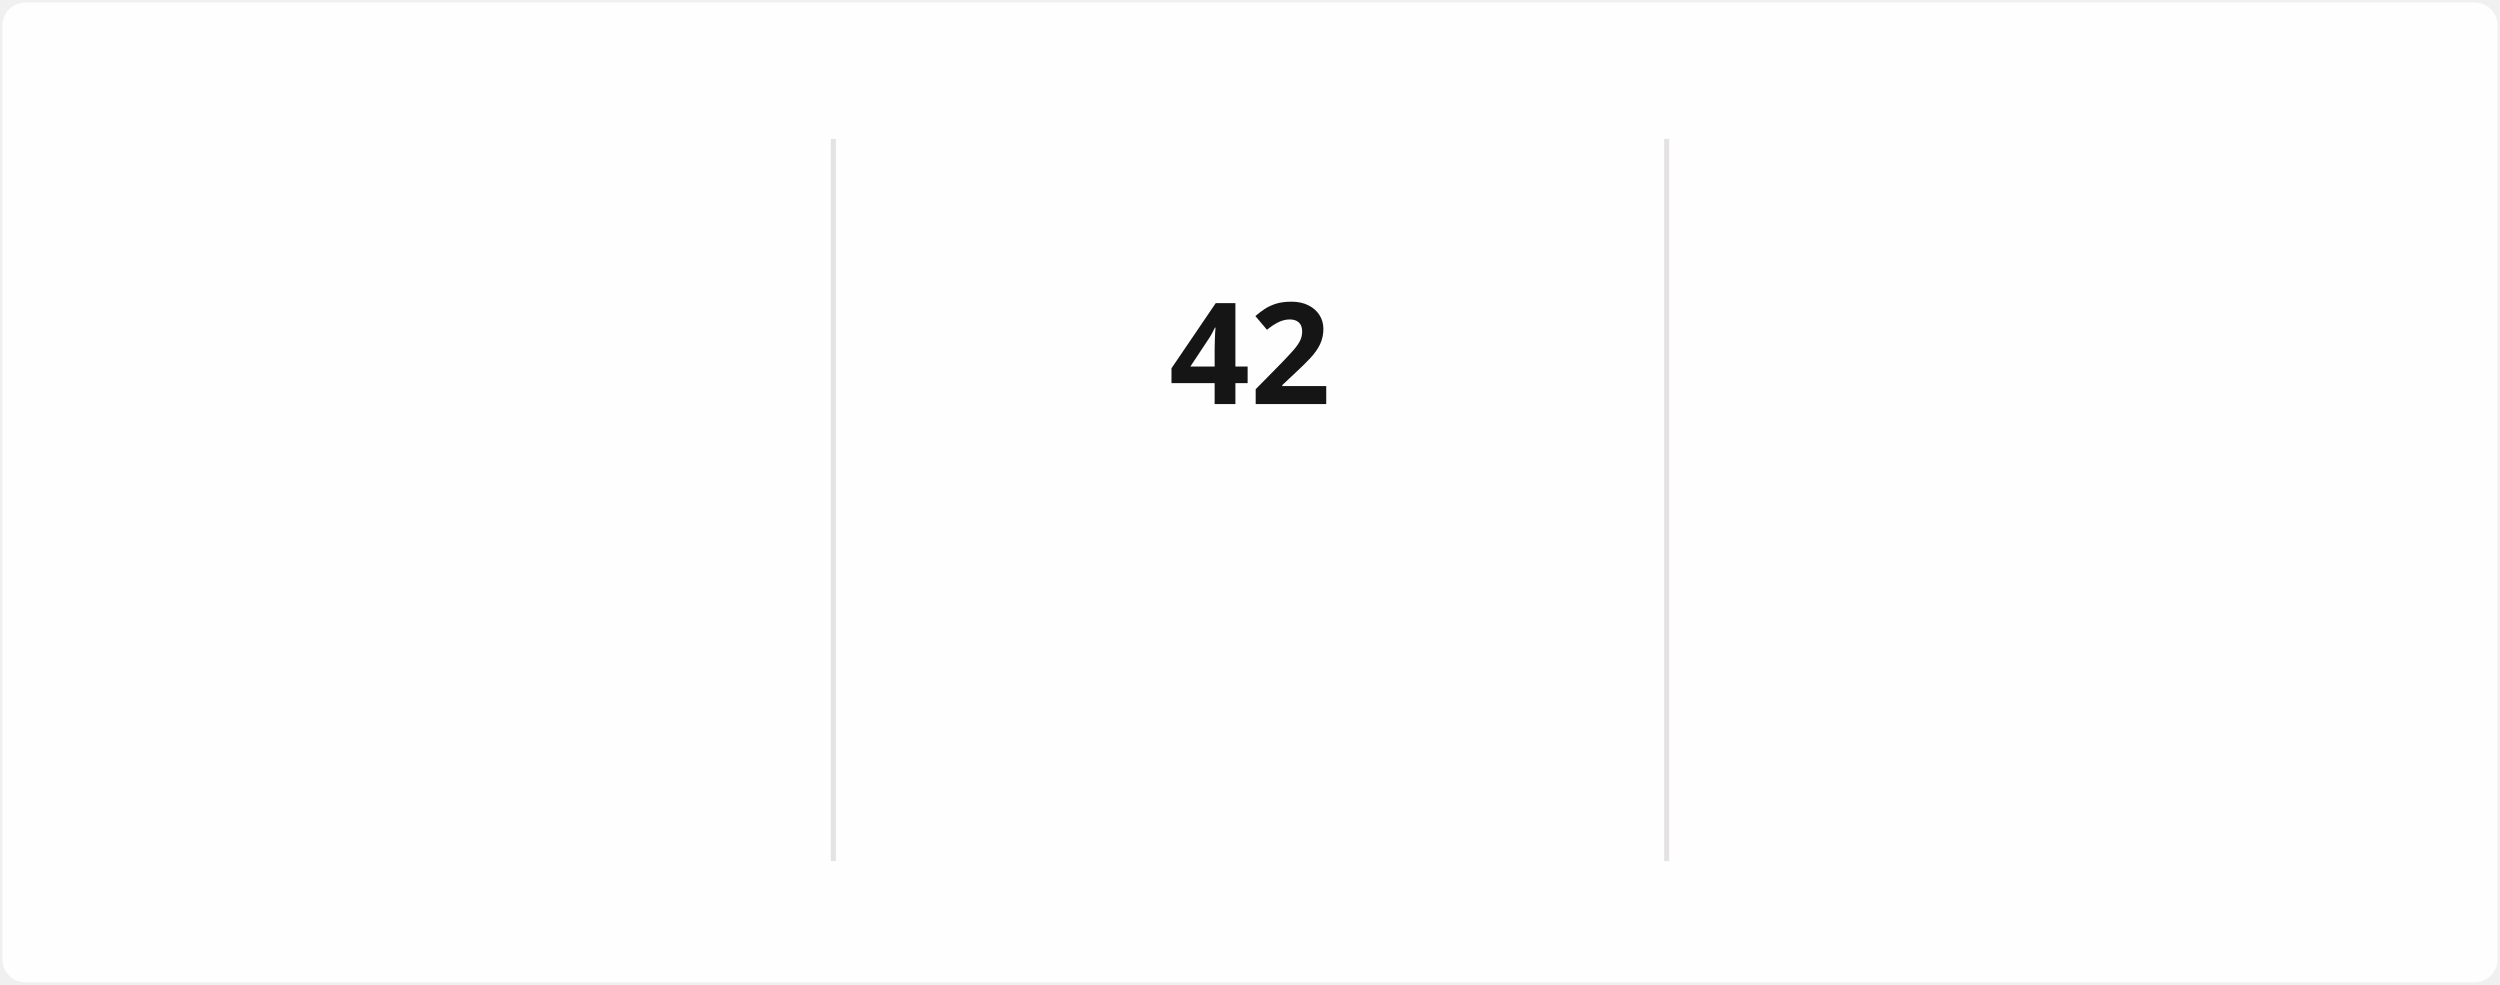
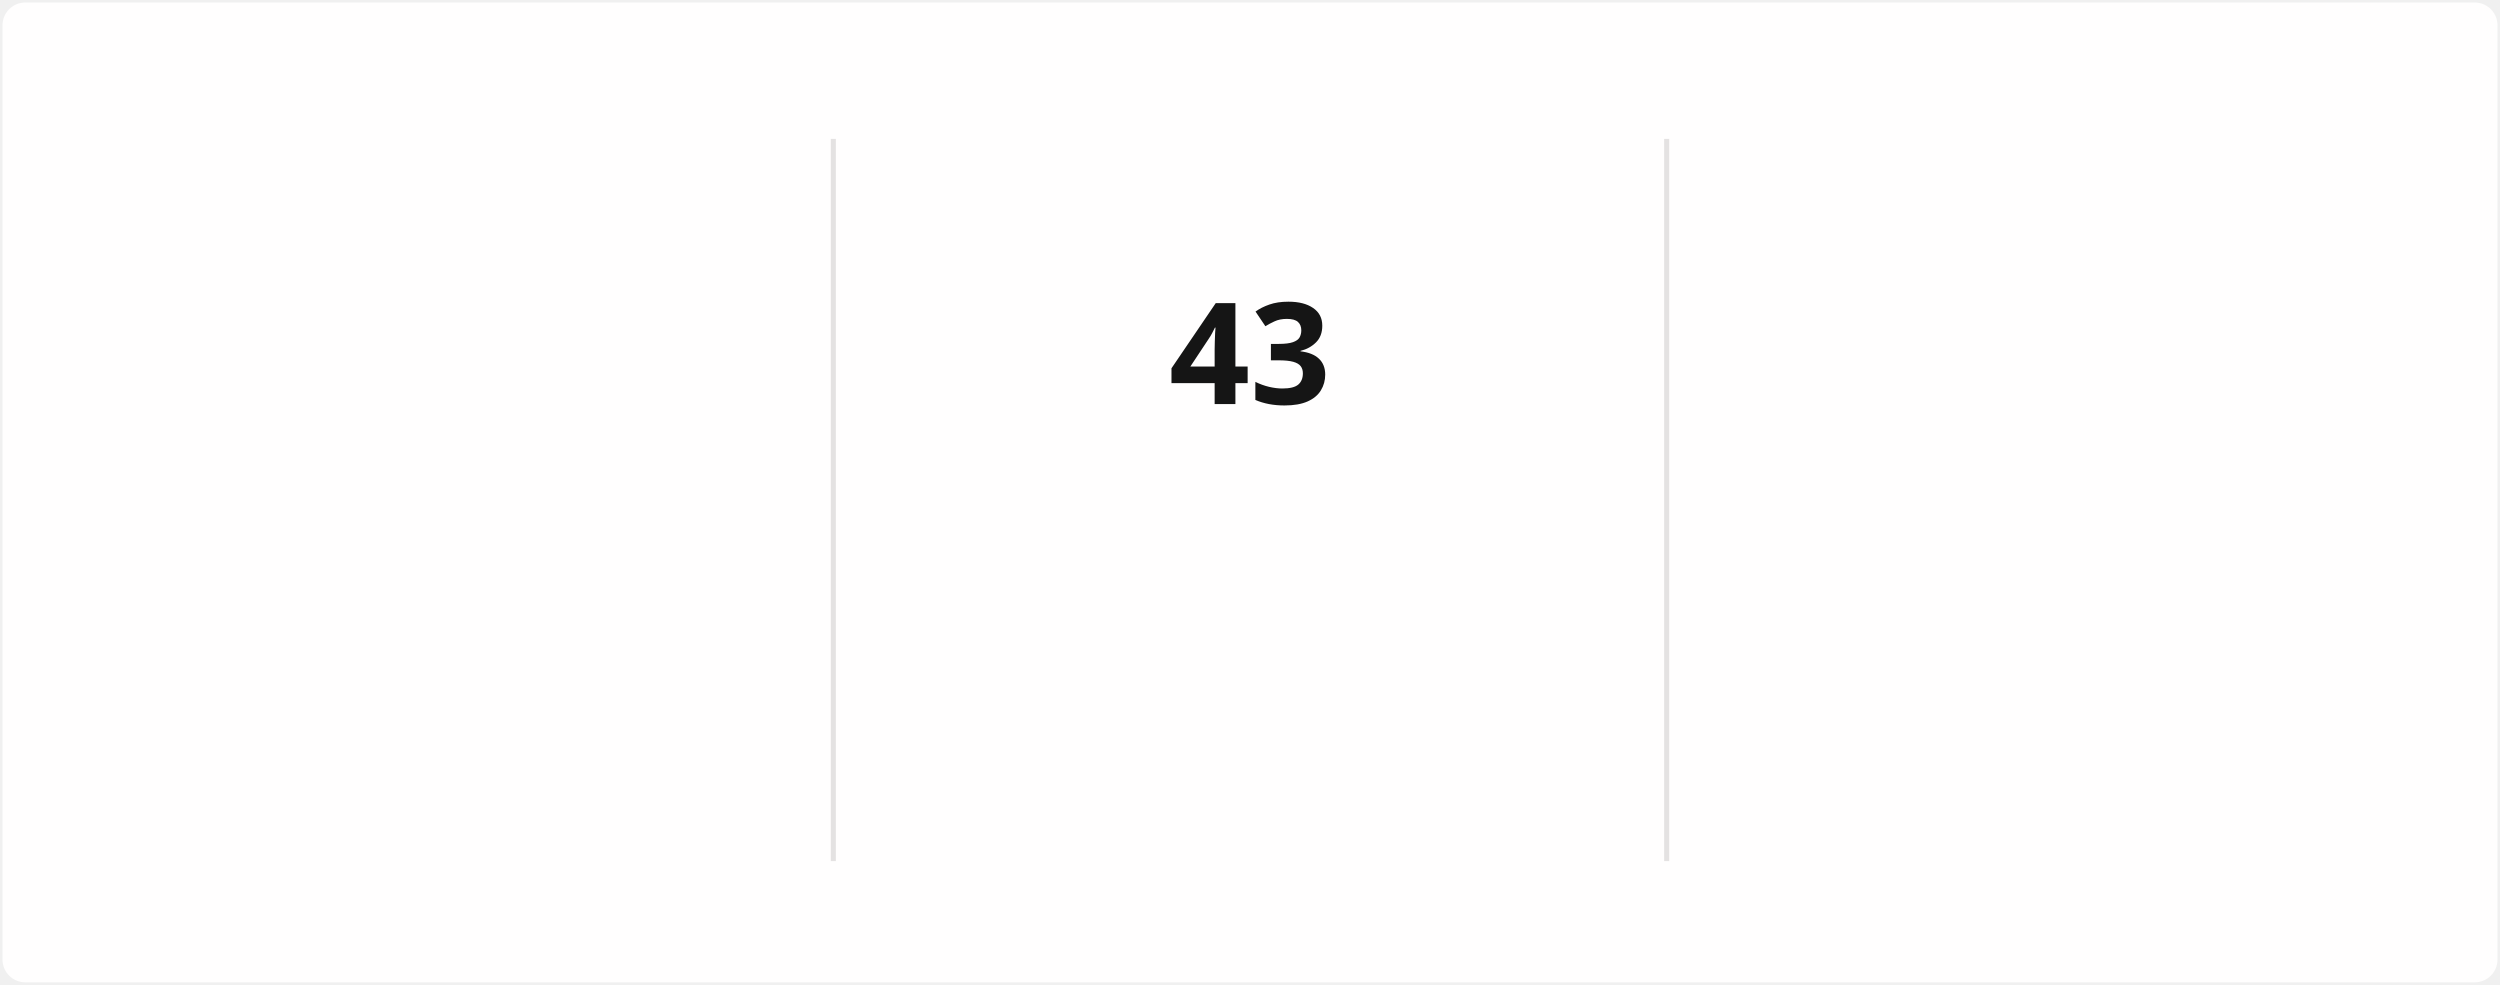
<svg xmlns="http://www.w3.org/2000/svg" style="isolation: isolate" viewBox="0 0 495 195" width="495px" height="195px" direction="ltr">
  <style>
            @keyframes currstreak {
                0% { font-size: 3px; opacity: 0.2; }
                80% { font-size: 34px; opacity: 1; }
                100% { font-size: 28px; opacity: 1; }
            }
            @keyframes fadein {
                0% { opacity: 0; }
                100% { opacity: 1; }
            }
        </style>
  <defs>
    <clipPath id="outer_rectangle">
      <rect width="495" height="195" rx="4.5" />
    </clipPath>
    <mask id="mask_out_ring_behind_fire">
      <rect width="495" height="195" fill="white" />
      <ellipse id="mask-ellipse" cx="247.5" cy="32" rx="13" ry="18" fill="black" />
    </mask>
  </defs>
  <g clip-path="url(#outer_rectangle)">
    <g style="isolation: isolate">
      <rect stroke="#000000" stroke-opacity="0" fill="#FFFEFE" rx="4.5" x="0.5" y="0.5" width="494" height="194" />
    </g>
    <g style="isolation: isolate">
      <line x1="165" y1="28" x2="165" y2="170" vector-effect="non-scaling-stroke" stroke-width="1" stroke="#E4E2E2" stroke-linejoin="miter" stroke-linecap="square" stroke-miterlimit="3" />
      <line x1="330" y1="28" x2="330" y2="170" vector-effect="non-scaling-stroke" stroke-width="1" stroke="#E4E2E2" stroke-linejoin="miter" stroke-linecap="square" stroke-miterlimit="3" />
    </g>
    <g style="isolation: isolate">
      <g transform="translate(82.5, 48)">
        <text x="0" y="32" stroke-width="0" text-anchor="middle" fill="#151515" stroke="none" font-family="&quot;Segoe UI&quot;, Ubuntu, sans-serif" font-weight="700" font-size="28px" font-style="normal" style="opacity: 0; animation: fadein 0.5s linear forwards 0.6s">
-                         1,554
+                         1,555
                    </text>
      </g>
      <g transform="translate(82.5, 84)">
        <text x="0" y="32" stroke-width="0" text-anchor="middle" fill="#151515" stroke="none" font-family="&quot;Segoe UI&quot;, Ubuntu, sans-serif" font-weight="400" font-size="14px" font-style="normal" style="opacity: 0; animation: fadein 0.5s linear forwards 0.7s">
                        Total Contributions
                    </text>
      </g>
      <g transform="translate(82.5, 114)">
        <text x="0" y="32" stroke-width="0" text-anchor="middle" fill="#464646" stroke="none" font-family="&quot;Segoe UI&quot;, Ubuntu, sans-serif" font-weight="400" font-size="12px" font-style="normal" style="opacity: 0; animation: fadein 0.5s linear forwards 0.8s">
                        Dec 21, 2021 - Present
                    </text>
      </g>
    </g>
    <g style="isolation: isolate">
      <g transform="translate(247.5, 108)">
        <text x="0" y="32" stroke-width="0" text-anchor="middle" fill="#FB8C00" stroke="none" font-family="&quot;Segoe UI&quot;, Ubuntu, sans-serif" font-weight="700" font-size="14px" font-style="normal" style="opacity: 0; animation: fadein 0.5s linear forwards 0.9s">
                        Current Streak
                    </text>
      </g>
      <g transform="translate(247.5, 145)">
        <text x="0" y="21" stroke-width="0" text-anchor="middle" fill="#464646" stroke="none" font-family="&quot;Segoe UI&quot;, Ubuntu, sans-serif" font-weight="400" font-size="12px" font-style="normal" style="opacity: 0; animation: fadein 0.5s linear forwards 0.9s">
-                         Jul 29 - Sep 8
+                         Jul 29 - Sep 9
                    </text>
      </g>
      <g mask="url(#mask_out_ring_behind_fire)">
        <circle cx="247.5" cy="71" r="40" fill="none" stroke="#FB8C00" stroke-width="5" style="opacity: 0; animation: fadein 0.5s linear forwards 0.4s" />
      </g>
      <g transform="translate(247.5, 19.5)" stroke-opacity="0" style="opacity: 0; animation: fadein 0.5s linear forwards 0.6s">
        <path d="M -12 -0.5 L 15 -0.5 L 15 23.5 L -12 23.5 L -12 -0.5 Z" fill="none" />
        <path d="M 1.5 0.67 C 1.5 0.67 2.24 3.32 2.24 5.47 C 2.24 7.53 0.89 9.2 -1.17 9.2 C -3.23 9.2 -4.79 7.53 -4.79 5.47 L -4.76 5.11 C -6.78 7.51 -8 10.62 -8 13.99 C -8 18.41 -4.42 22 0 22 C 4.42 22 8 18.41 8 13.99 C 8 8.6 5.41 3.79 1.5 0.67 Z M -0.29 19 C -2.07 19 -3.51 17.6 -3.51 15.86 C -3.51 14.24 -2.46 13.1 -0.7 12.74 C 1.07 12.38 2.9 11.53 3.92 10.16 C 4.31 11.45 4.51 12.81 4.51 14.2 C 4.51 16.85 2.36 19 -0.29 19 Z" fill="#FB8C00" stroke-opacity="0" />
      </g>
      <g transform="translate(247.5, 48)">
        <text x="0" y="32" stroke-width="0" text-anchor="middle" fill="#151515" stroke="none" font-family="&quot;Segoe UI&quot;, Ubuntu, sans-serif" font-weight="700" font-size="28px" font-style="normal" style="animation: currstreak 0.6s linear forwards">
-                         42
+                         43
                    </text>
      </g>
    </g>
    <g style="isolation: isolate">
      <g transform="translate(412.5, 48)">
        <text x="0" y="32" stroke-width="0" text-anchor="middle" fill="#151515" stroke="none" font-family="&quot;Segoe UI&quot;, Ubuntu, sans-serif" font-weight="700" font-size="28px" font-style="normal" style="opacity: 0; animation: fadein 0.5s linear forwards 1.2s">
                        85
                    </text>
      </g>
      <g transform="translate(412.5, 84)">
        <text x="0" y="32" stroke-width="0" text-anchor="middle" fill="#151515" stroke="none" font-family="&quot;Segoe UI&quot;, Ubuntu, sans-serif" font-weight="400" font-size="14px" font-style="normal" style="opacity: 0; animation: fadein 0.5s linear forwards 1.3s">
                        Longest Streak
                    </text>
      </g>
      <g transform="translate(412.5, 114)">
        <text x="0" y="32" stroke-width="0" text-anchor="middle" fill="#464646" stroke="none" font-family="&quot;Segoe UI&quot;, Ubuntu, sans-serif" font-weight="400" font-size="12px" font-style="normal" style="opacity: 0; animation: fadein 0.5s linear forwards 1.4s">
                        Mar 10 - Jun 2
                    </text>
      </g>
    </g>
  </g>
</svg>
